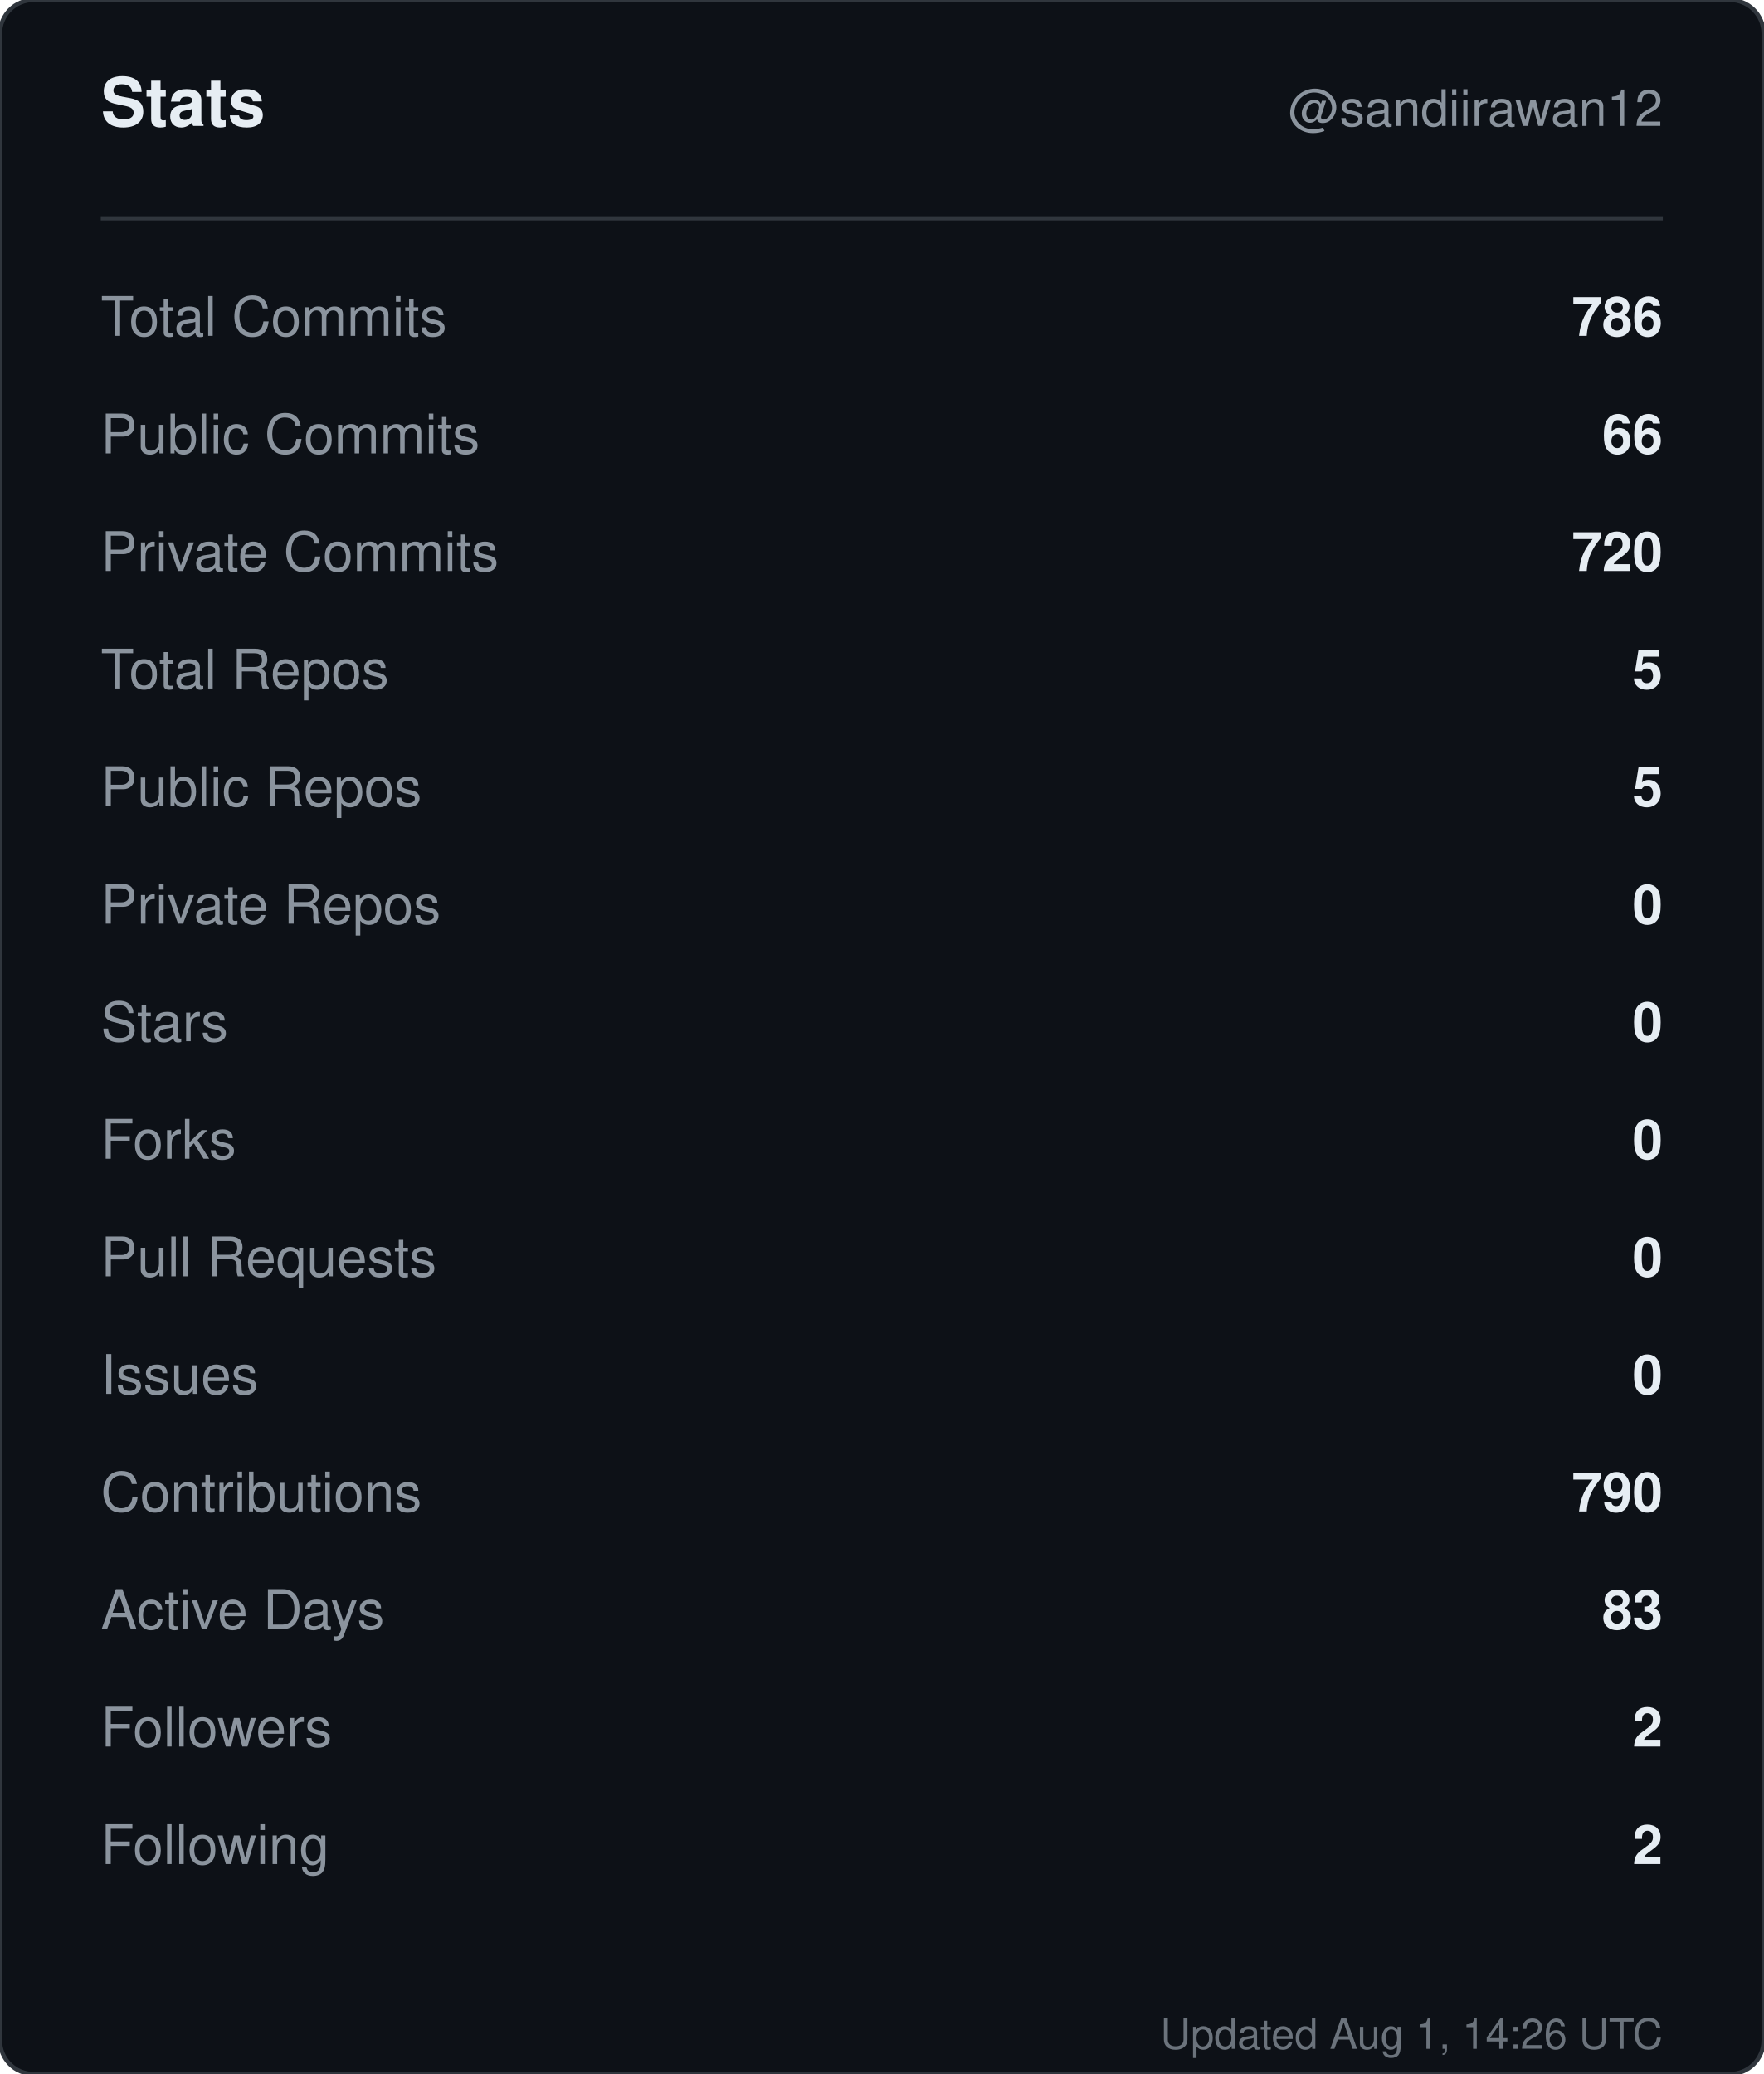
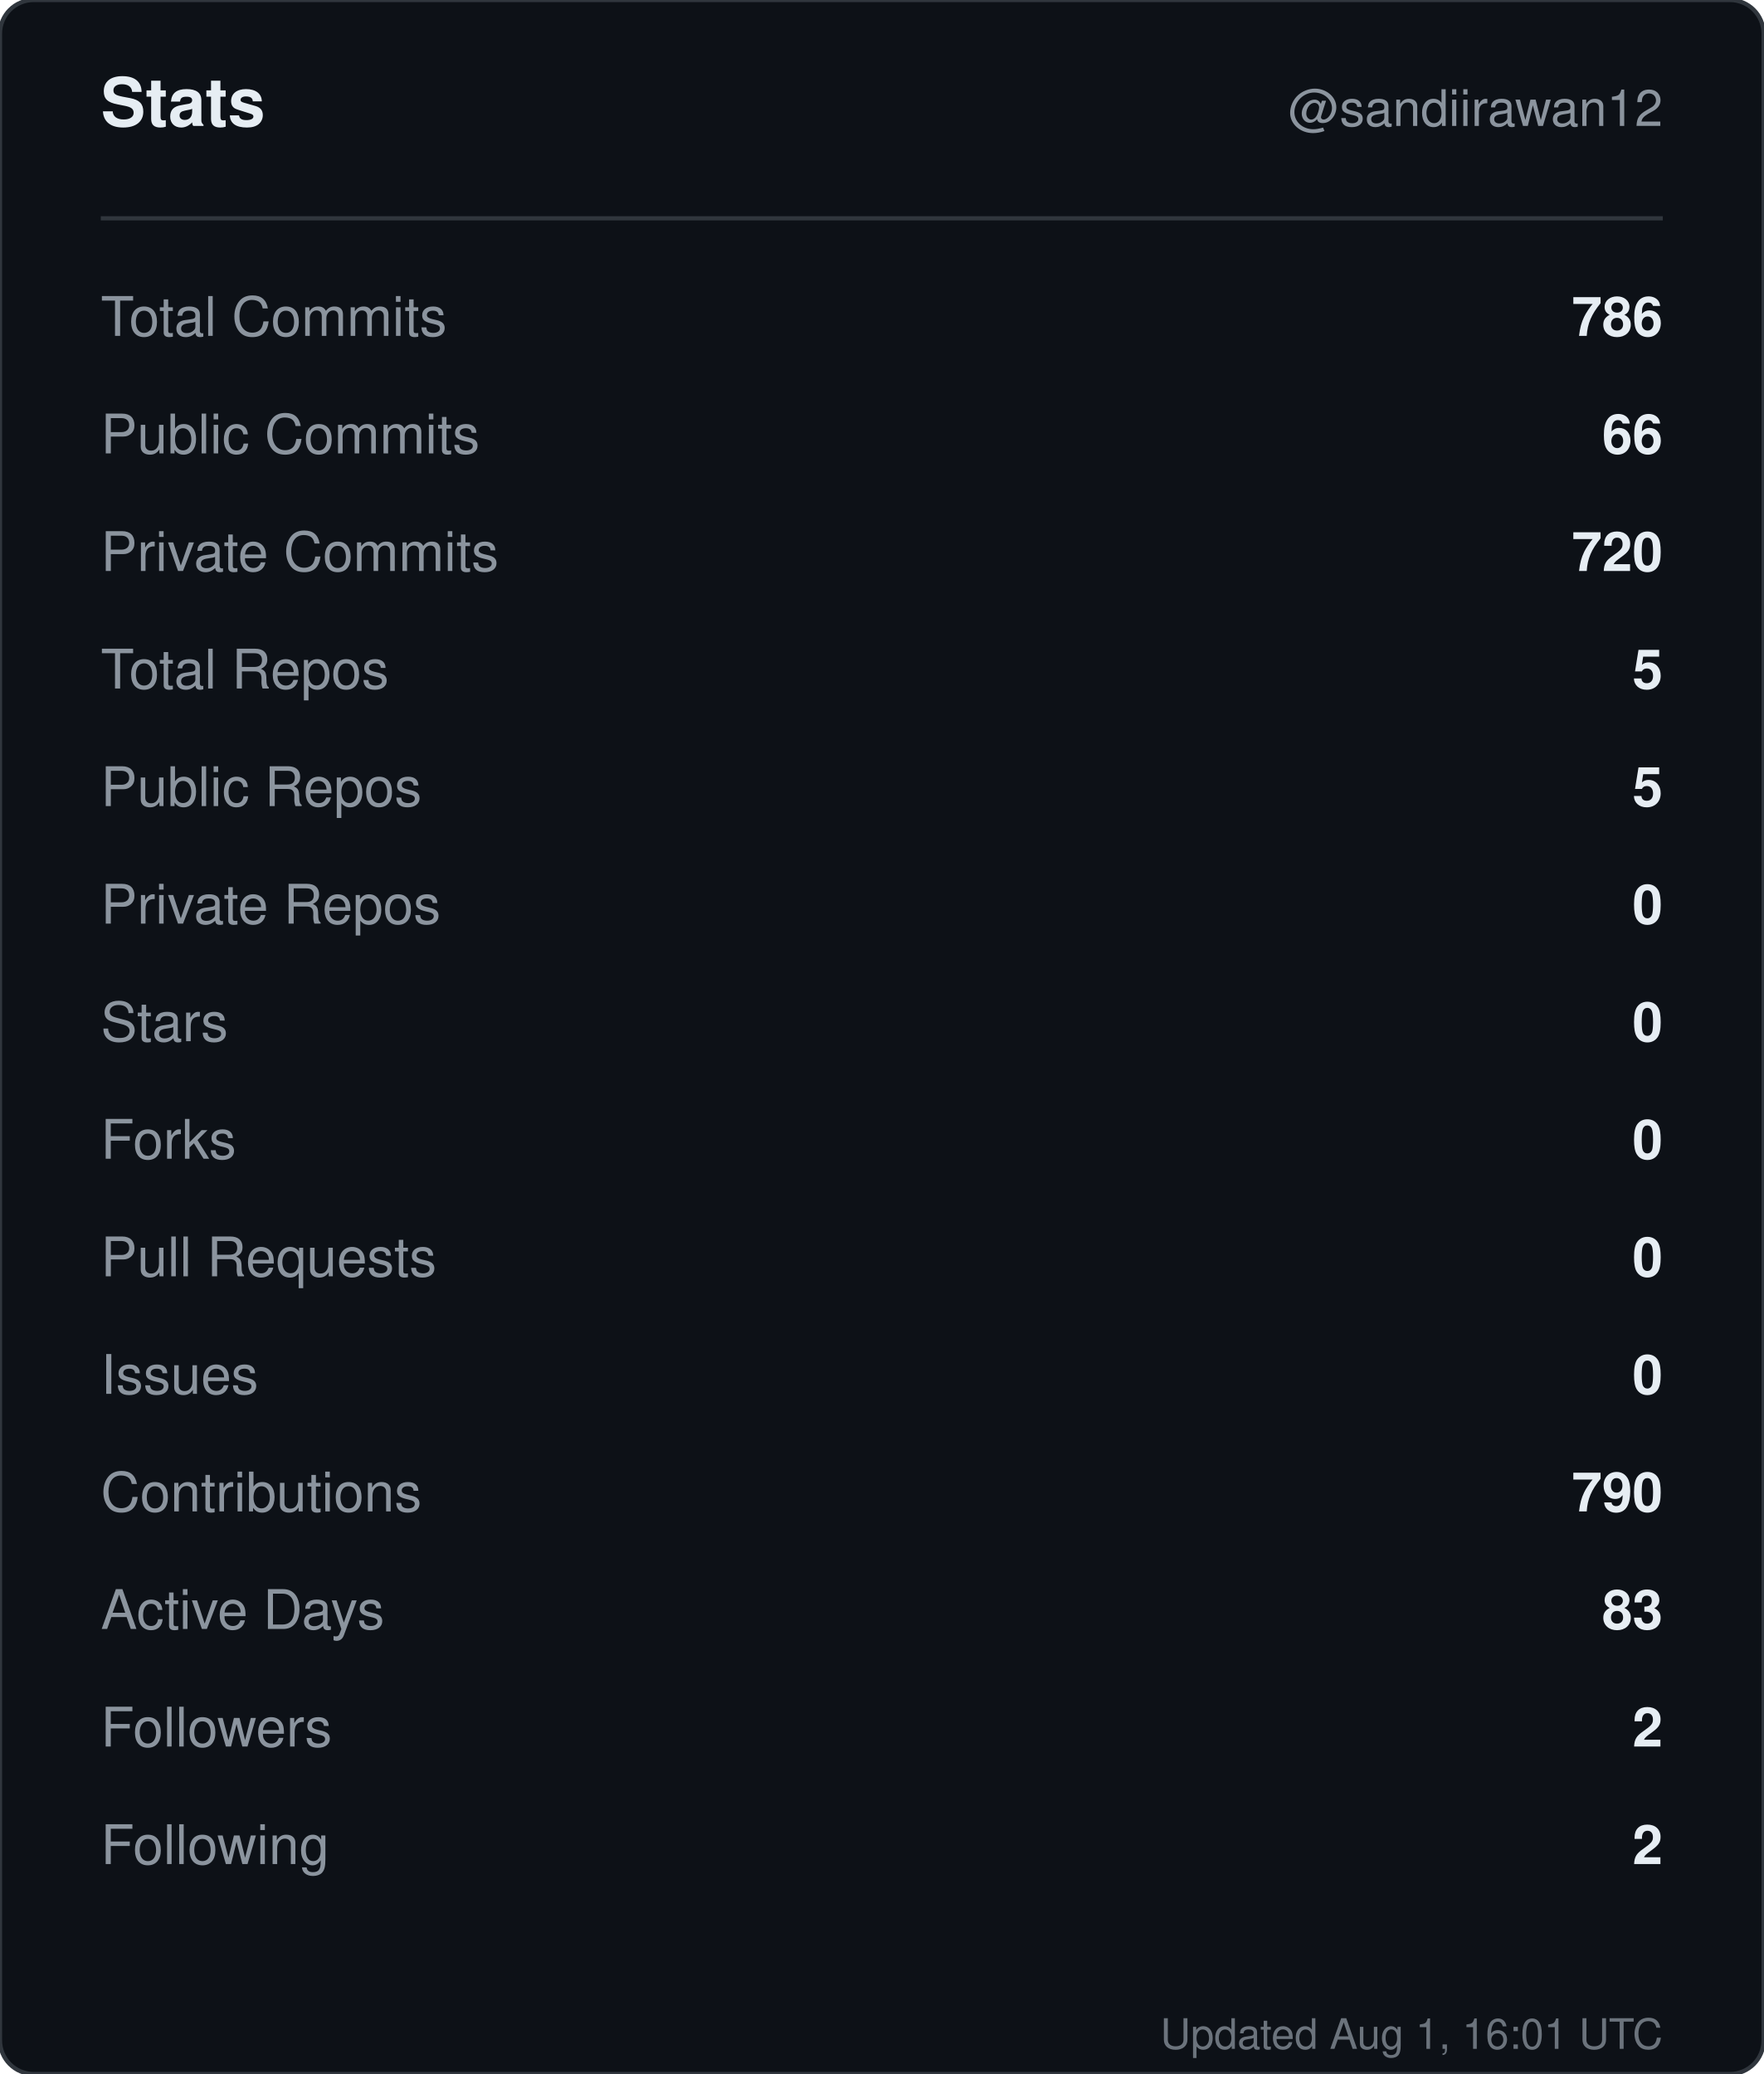
<svg xmlns="http://www.w3.org/2000/svg" width="420" height="494" viewBox="0 0 420 494" role="img" aria-label="Stats for sandiirawan12">
  <rect width="420" height="494" rx="8" fill="#0d1117" stroke="#30363d" />
  <g font-family="-apple-system, BlinkMacSystemFont, Segoe UI, Helvetica, Arial, sans-serif">
    <text x="24" y="30" fill="#e6edf3" font-size="16" font-weight="700">Stats</text>
    <text x="396" y="30" fill="#8b949e" font-size="12" text-anchor="end">@sandiirawan12</text>
    <line x1="24" y1="52" x2="396" y2="52" stroke="#30363d" />
    <text x="24" y="80" fill="#8b949e" font-size="13">Total Commits</text>
    <text x="396" y="80" fill="#e6edf3" font-size="13" font-weight="600" text-anchor="end">786</text>
    <text x="24" y="108" fill="#8b949e" font-size="13">Public Commits</text>
    <text x="396" y="108" fill="#e6edf3" font-size="13" font-weight="600" text-anchor="end">66</text>
    <text x="24" y="136" fill="#8b949e" font-size="13">Private Commits</text>
    <text x="396" y="136" fill="#e6edf3" font-size="13" font-weight="600" text-anchor="end">720</text>
    <text x="24" y="164" fill="#8b949e" font-size="13">Total Repos</text>
    <text x="396" y="164" fill="#e6edf3" font-size="13" font-weight="600" text-anchor="end">5</text>
    <text x="24" y="192" fill="#8b949e" font-size="13">Public Repos</text>
    <text x="396" y="192" fill="#e6edf3" font-size="13" font-weight="600" text-anchor="end">5</text>
    <text x="24" y="220" fill="#8b949e" font-size="13">Private Repos</text>
    <text x="396" y="220" fill="#e6edf3" font-size="13" font-weight="600" text-anchor="end">0</text>
    <text x="24" y="248" fill="#8b949e" font-size="13">Stars</text>
    <text x="396" y="248" fill="#e6edf3" font-size="13" font-weight="600" text-anchor="end">0</text>
    <text x="24" y="276" fill="#8b949e" font-size="13">Forks</text>
    <text x="396" y="276" fill="#e6edf3" font-size="13" font-weight="600" text-anchor="end">0</text>
    <text x="24" y="304" fill="#8b949e" font-size="13">Pull Requests</text>
    <text x="396" y="304" fill="#e6edf3" font-size="13" font-weight="600" text-anchor="end">0</text>
    <text x="24" y="332" fill="#8b949e" font-size="13">Issues</text>
    <text x="396" y="332" fill="#e6edf3" font-size="13" font-weight="600" text-anchor="end">0</text>
    <text x="24" y="360" fill="#8b949e" font-size="13">Contributions</text>
    <text x="396" y="360" fill="#e6edf3" font-size="13" font-weight="600" text-anchor="end">790</text>
    <text x="24" y="388" fill="#8b949e" font-size="13">Active Days</text>
    <text x="396" y="388" fill="#e6edf3" font-size="13" font-weight="600" text-anchor="end">83</text>
    <text x="24" y="416" fill="#8b949e" font-size="13">Followers</text>
    <text x="396" y="416" fill="#e6edf3" font-size="13" font-weight="600" text-anchor="end">2</text>
    <text x="24" y="444" fill="#8b949e" font-size="13">Following</text>
    <text x="396" y="444" fill="#e6edf3" font-size="13" font-weight="600" text-anchor="end">2</text>
-     <text x="396" y="488" fill="#8b949e" font-size="10" text-anchor="end" opacity="0.75">Updated Aug 1, 14:26 UTC</text>
+     <text x="396" y="488" fill="#8b949e" font-size="10" text-anchor="end" opacity="0.75">Updated Aug 1, 16:01 UTC</text>
  </g>
</svg>
